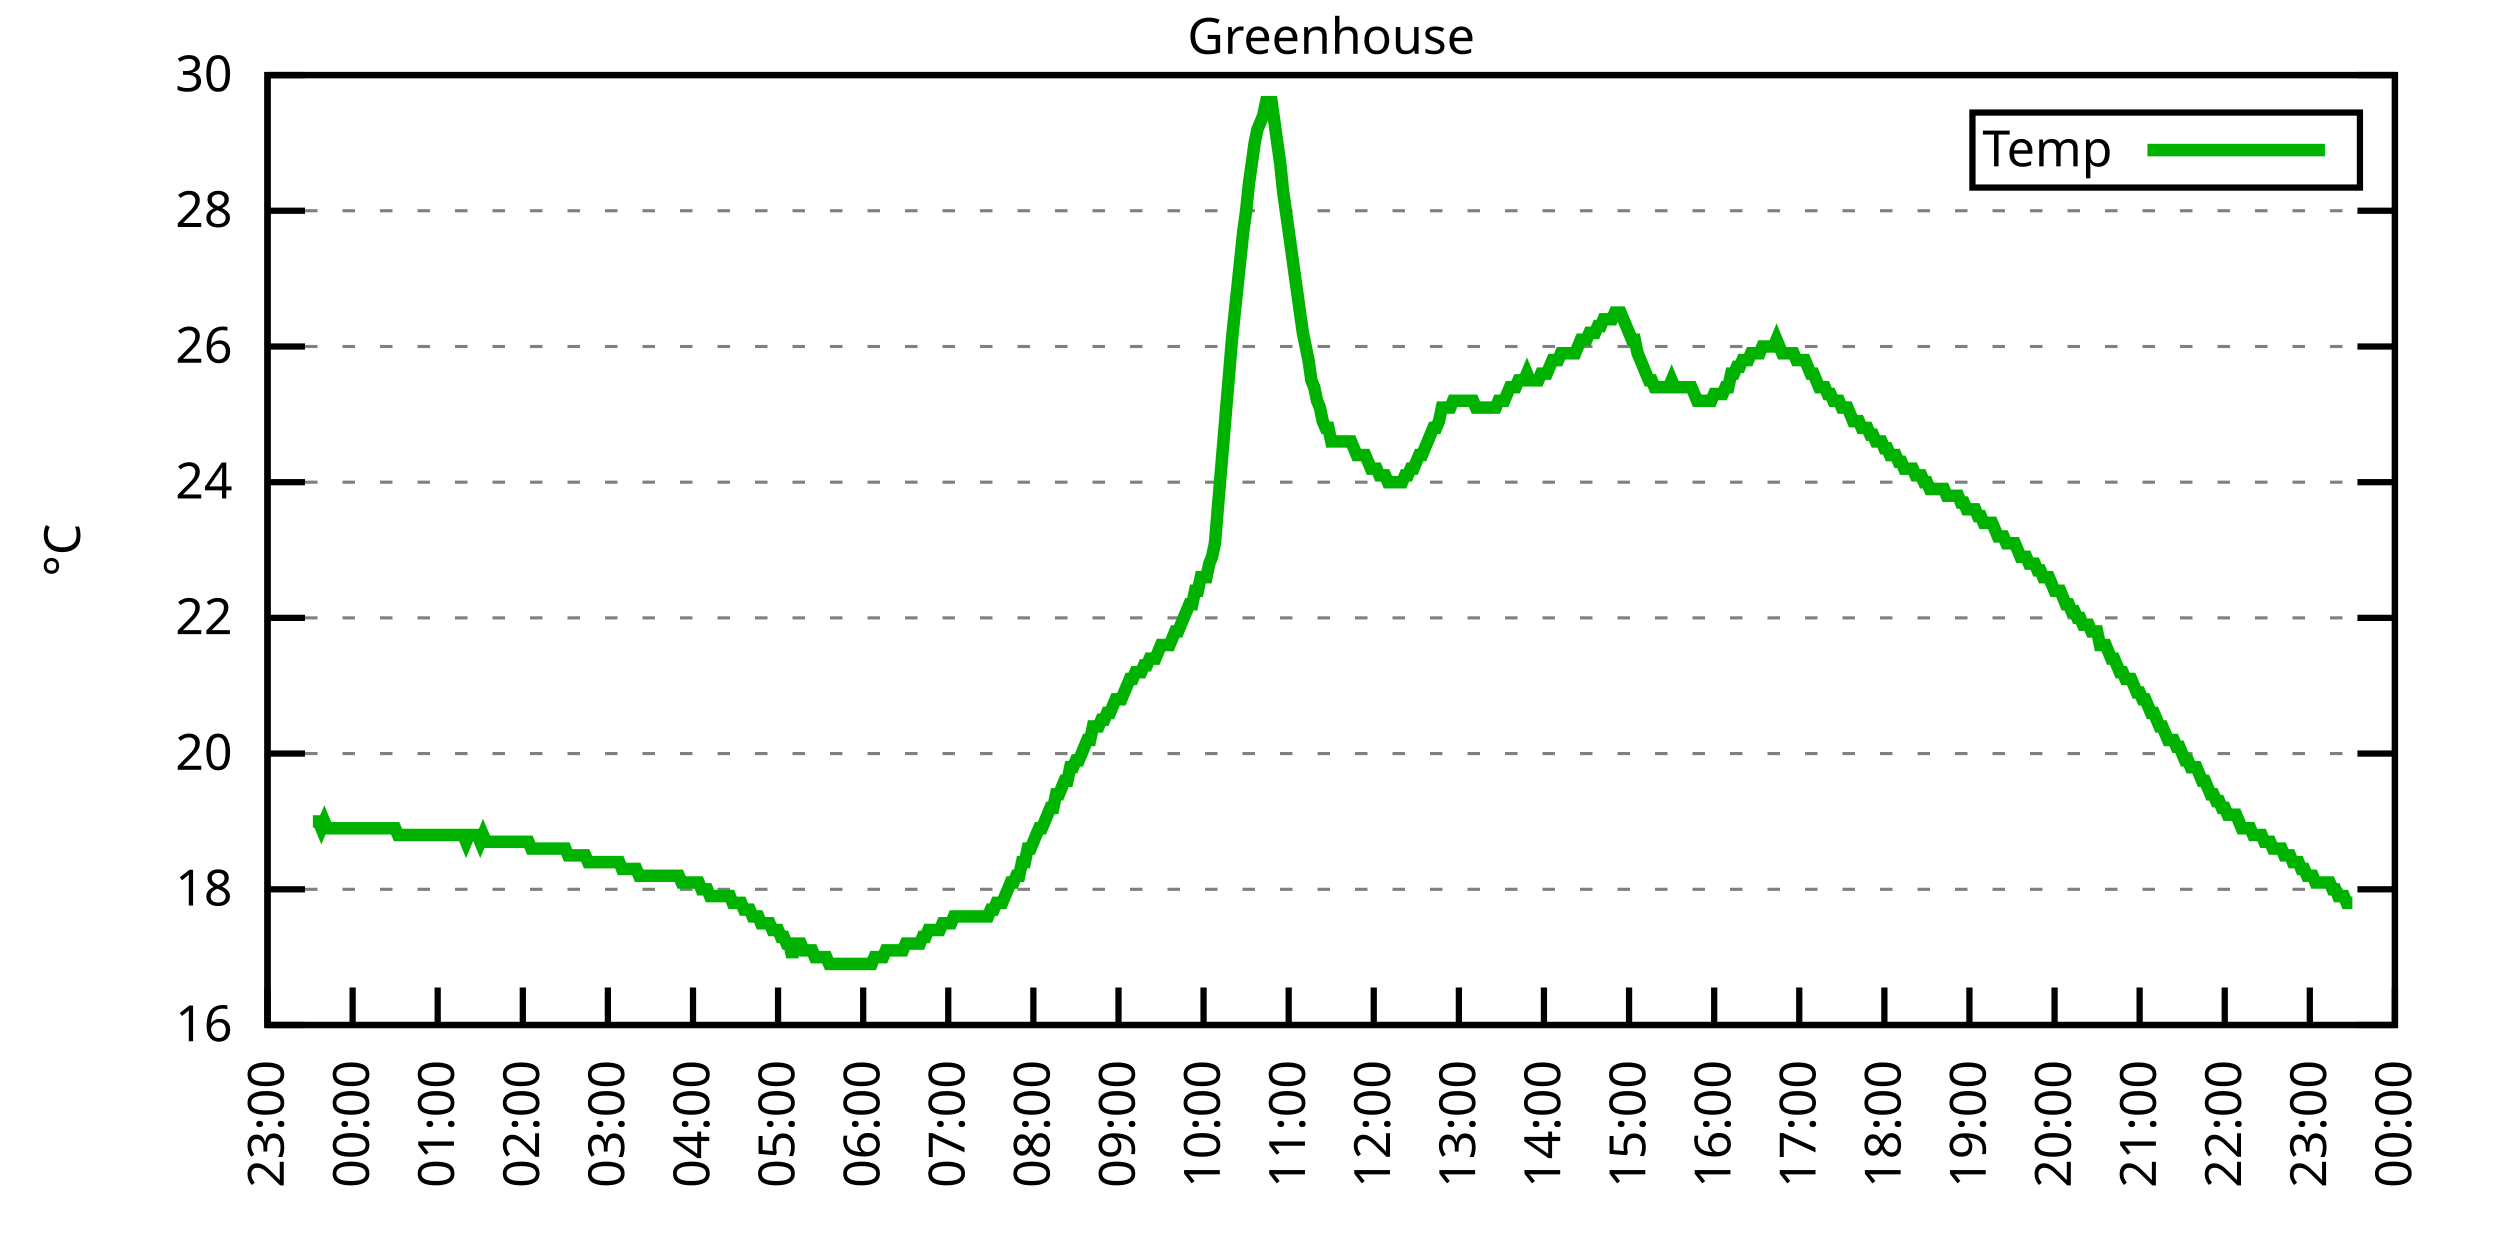
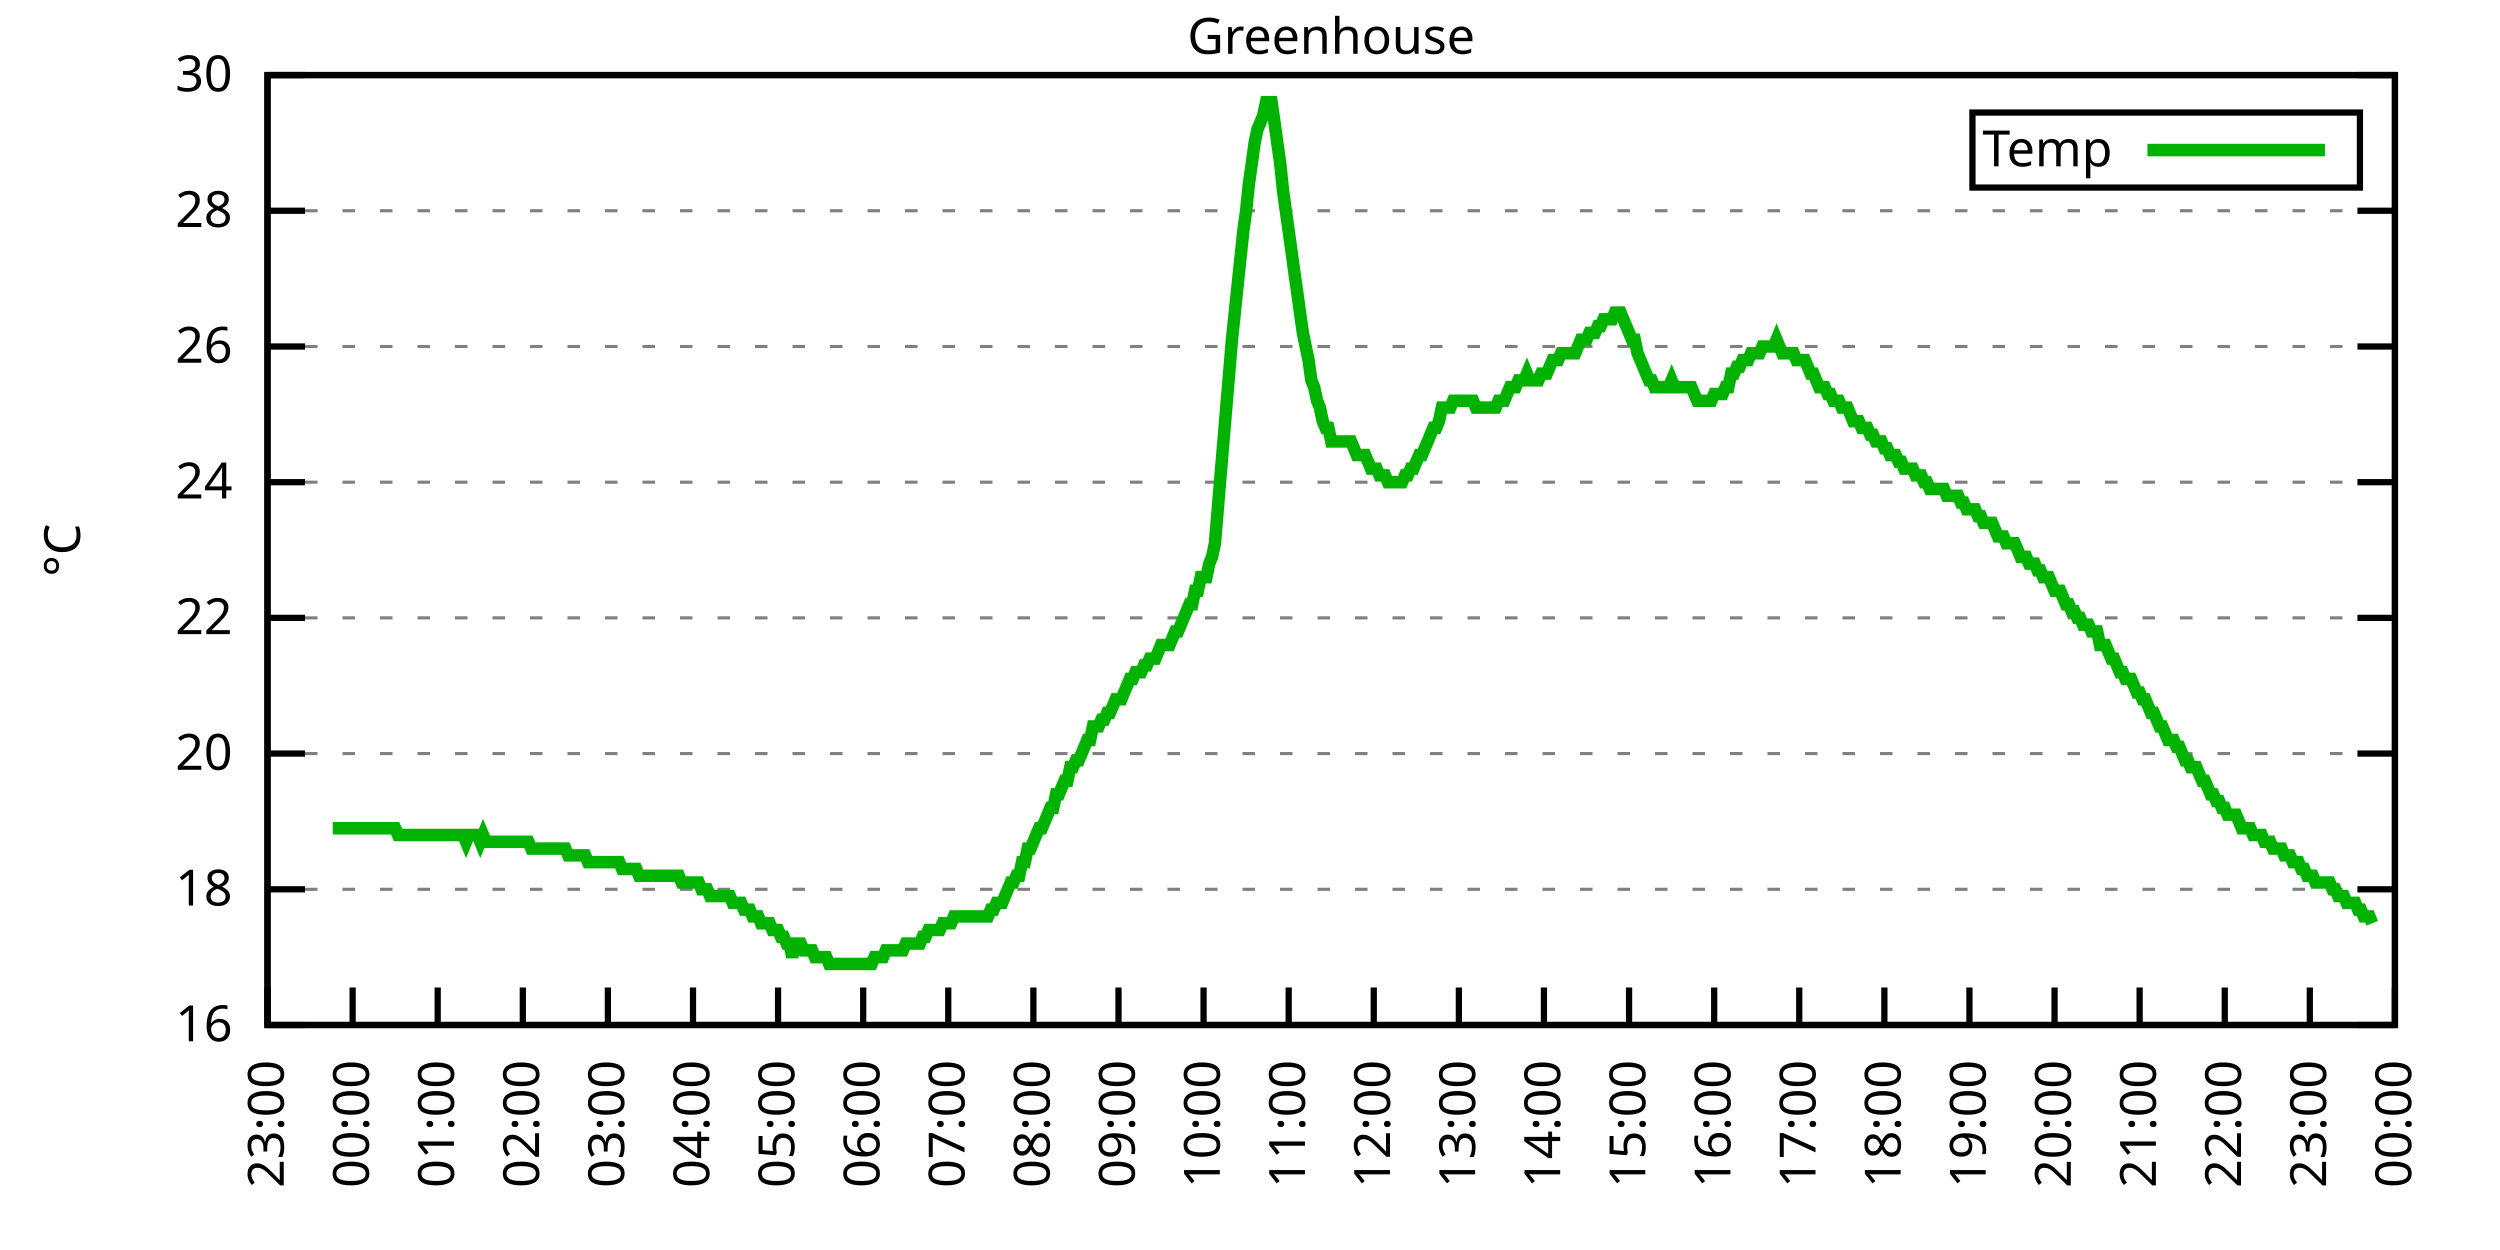
<svg xmlns="http://www.w3.org/2000/svg" xmlns:xlink="http://www.w3.org/1999/xlink" width="400" height="200" viewBox="0 0 400 200">
  <g id="gnuplot_canvas">
    <rect x="0" y="0" width="400" height="200" fill="none" />
    <defs>
      <circle id="gpDot" r="0.5" stroke-width="0.5" stroke="currentColor" />
      <path id="gpPt0" stroke-width="0.333" stroke="currentColor" d="M-1,0 h2 M0,-1 v2" />
      <path id="gpPt1" stroke-width="0.333" stroke="currentColor" d="M-1,-1 L1,1 M1,-1 L-1,1" />
      <path id="gpPt2" stroke-width="0.333" stroke="currentColor" d="M-1,0 L1,0 M0,-1 L0,1 M-1,-1 L1,1 M-1,1 L1,-1" />
      <rect id="gpPt3" stroke-width="0.333" stroke="currentColor" x="-1" y="-1" width="2" height="2" />
      <rect id="gpPt4" stroke-width="0.333" stroke="currentColor" fill="currentColor" x="-1" y="-1" width="2" height="2" />
      <circle id="gpPt5" stroke-width="0.333" stroke="currentColor" cx="0" cy="0" r="1" />
      <use xlink:href="#gpPt5" id="gpPt6" fill="currentColor" stroke="none" />
      <path id="gpPt7" stroke-width="0.333" stroke="currentColor" d="M0,-1.33 L-1.33,0.67 L1.33,0.67 z" />
      <use xlink:href="#gpPt7" id="gpPt8" fill="currentColor" stroke="none" />
      <use xlink:href="#gpPt7" id="gpPt9" stroke="currentColor" transform="rotate(180)" />
      <use xlink:href="#gpPt9" id="gpPt10" fill="currentColor" stroke="none" />
      <use xlink:href="#gpPt3" id="gpPt11" stroke="currentColor" transform="rotate(45)" />
      <use xlink:href="#gpPt11" id="gpPt12" fill="currentColor" stroke="none" />
      <path id="gpPt13" stroke-width="0.333" stroke="currentColor" d="M0,1.330 L1.265,0.411 L0.782,-1.067 L-0.782,-1.076 L-1.265,0.411 z" />
      <use xlink:href="#gpPt13" id="gpPt14" fill="currentColor" stroke="none" />
      <filter id="textbox" filterUnits="objectBoundingBox" x="0" y="0" height="1" width="1">
        <feFlood flood-color="white" flood-opacity="1" result="bgnd" />
        <feComposite in="SourceGraphic" in2="bgnd" operator="atop" />
      </filter>
      <filter id="greybox" filterUnits="objectBoundingBox" x="0" y="0" height="1" width="1">
        <feFlood flood-color="lightgrey" flood-opacity="1" result="grey" />
        <feComposite in="SourceGraphic" in2="grey" operator="atop" />
      </filter>
    </defs>
    <g fill="none" color="white" stroke="currentColor" stroke-width="1.00" stroke-linecap="butt" stroke-linejoin="miter">
</g>
    <g fill="none" color="black" stroke="currentColor" stroke-width="1.00" stroke-linecap="butt" stroke-linejoin="miter">
      <g stroke="none" shape-rendering="crispEdges">
        <polygon fill="rgb(255, 255, 255)" points="42.80,164.00 383.18,164.00 383.18,12.02 42.80,12.02 " />
      </g>
    </g>
    <g fill="none" color="black" stroke="currentColor" stroke-width="1.00" stroke-linecap="butt" stroke-linejoin="miter">
</g>
    <g fill="none" color="black" stroke="black" stroke-width="0.50" stroke-linecap="butt" stroke-linejoin="miter">
</g>
    <g fill="none" color="gray" stroke="currentColor" stroke-width="0.50" stroke-linecap="butt" stroke-linejoin="miter">
      <path stroke="gray" stroke-dasharray="2,4" class="gridline" d="M42.80,164.00 L383.19,164.00  " />
    </g>
    <g fill="none" color="gray" stroke="gray" stroke-width="1.00" stroke-linecap="butt" stroke-linejoin="miter">
</g>
    <g fill="none" color="black" stroke="currentColor" stroke-width="1.00" stroke-linecap="butt" stroke-linejoin="miter">
      <path stroke="black" d="M42.80,164.00 L48.80,164.00 M383.19,164.00 L377.19,164.00  " />
      <g transform="translate(37.20,166.60)" stroke="none" fill="black" font-family="Sans" font-size="8.00" text-anchor="end">
        <text>
          <tspan font-family="Sans"> 16</tspan>
        </text>
      </g>
    </g>
    <g fill="none" color="black" stroke="currentColor" stroke-width="1.00" stroke-linecap="butt" stroke-linejoin="miter">
</g>
    <g fill="none" color="black" stroke="black" stroke-width="0.50" stroke-linecap="butt" stroke-linejoin="miter">
</g>
    <g fill="none" color="gray" stroke="currentColor" stroke-width="0.50" stroke-linecap="butt" stroke-linejoin="miter">
      <path stroke="gray" stroke-dasharray="2,4" class="gridline" d="M42.80,142.29 L383.19,142.29  " />
    </g>
    <g fill="none" color="gray" stroke="gray" stroke-width="1.00" stroke-linecap="butt" stroke-linejoin="miter">
</g>
    <g fill="none" color="black" stroke="currentColor" stroke-width="1.00" stroke-linecap="butt" stroke-linejoin="miter">
      <path stroke="black" d="M42.80,142.29 L48.80,142.29 M383.19,142.29 L377.19,142.29  " />
      <g transform="translate(37.20,144.89)" stroke="none" fill="black" font-family="Sans" font-size="8.00" text-anchor="end">
        <text>
          <tspan font-family="Sans"> 18</tspan>
        </text>
      </g>
    </g>
    <g fill="none" color="black" stroke="currentColor" stroke-width="1.00" stroke-linecap="butt" stroke-linejoin="miter">
</g>
    <g fill="none" color="black" stroke="black" stroke-width="0.50" stroke-linecap="butt" stroke-linejoin="miter">
</g>
    <g fill="none" color="gray" stroke="currentColor" stroke-width="0.50" stroke-linecap="butt" stroke-linejoin="miter">
      <path stroke="gray" stroke-dasharray="2,4" class="gridline" d="M42.80,120.57 L383.19,120.57  " />
    </g>
    <g fill="none" color="gray" stroke="gray" stroke-width="1.00" stroke-linecap="butt" stroke-linejoin="miter">
</g>
    <g fill="none" color="black" stroke="currentColor" stroke-width="1.00" stroke-linecap="butt" stroke-linejoin="miter">
      <path stroke="black" d="M42.80,120.57 L48.80,120.57 M383.19,120.57 L377.19,120.57  " />
      <g transform="translate(37.20,123.17)" stroke="none" fill="black" font-family="Sans" font-size="8.00" text-anchor="end">
        <text>
          <tspan font-family="Sans"> 20</tspan>
        </text>
      </g>
    </g>
    <g fill="none" color="black" stroke="currentColor" stroke-width="1.00" stroke-linecap="butt" stroke-linejoin="miter">
</g>
    <g fill="none" color="black" stroke="black" stroke-width="0.50" stroke-linecap="butt" stroke-linejoin="miter">
</g>
    <g fill="none" color="gray" stroke="currentColor" stroke-width="0.50" stroke-linecap="butt" stroke-linejoin="miter">
      <path stroke="gray" stroke-dasharray="2,4" class="gridline" d="M42.80,98.86 L383.19,98.86  " />
    </g>
    <g fill="none" color="gray" stroke="gray" stroke-width="1.00" stroke-linecap="butt" stroke-linejoin="miter">
</g>
    <g fill="none" color="black" stroke="currentColor" stroke-width="1.00" stroke-linecap="butt" stroke-linejoin="miter">
      <path stroke="black" d="M42.80,98.86 L48.80,98.86 M383.19,98.86 L377.19,98.86  " />
      <g transform="translate(37.20,101.46)" stroke="none" fill="black" font-family="Sans" font-size="8.00" text-anchor="end">
        <text>
          <tspan font-family="Sans"> 22</tspan>
        </text>
      </g>
    </g>
    <g fill="none" color="black" stroke="currentColor" stroke-width="1.00" stroke-linecap="butt" stroke-linejoin="miter">
</g>
    <g fill="none" color="black" stroke="black" stroke-width="0.50" stroke-linecap="butt" stroke-linejoin="miter">
</g>
    <g fill="none" color="gray" stroke="currentColor" stroke-width="0.50" stroke-linecap="butt" stroke-linejoin="miter">
      <path stroke="gray" stroke-dasharray="2,4" class="gridline" d="M42.80,77.15 L383.19,77.15  " />
    </g>
    <g fill="none" color="gray" stroke="gray" stroke-width="1.00" stroke-linecap="butt" stroke-linejoin="miter">
</g>
    <g fill="none" color="black" stroke="currentColor" stroke-width="1.00" stroke-linecap="butt" stroke-linejoin="miter">
      <path stroke="black" d="M42.80,77.15 L48.80,77.15 M383.19,77.15 L377.19,77.15  " />
      <g transform="translate(37.20,79.75)" stroke="none" fill="black" font-family="Sans" font-size="8.00" text-anchor="end">
        <text>
          <tspan font-family="Sans"> 24</tspan>
        </text>
      </g>
    </g>
    <g fill="none" color="black" stroke="currentColor" stroke-width="1.00" stroke-linecap="butt" stroke-linejoin="miter">
</g>
    <g fill="none" color="black" stroke="black" stroke-width="0.50" stroke-linecap="butt" stroke-linejoin="miter">
</g>
    <g fill="none" color="gray" stroke="currentColor" stroke-width="0.50" stroke-linecap="butt" stroke-linejoin="miter">
      <path stroke="gray" stroke-dasharray="2,4" class="gridline" d="M42.80,55.44 L383.19,55.44  " />
    </g>
    <g fill="none" color="gray" stroke="gray" stroke-width="1.00" stroke-linecap="butt" stroke-linejoin="miter">
</g>
    <g fill="none" color="black" stroke="currentColor" stroke-width="1.00" stroke-linecap="butt" stroke-linejoin="miter">
      <path stroke="black" d="M42.80,55.44 L48.80,55.44 M383.19,55.44 L377.19,55.44  " />
      <g transform="translate(37.20,58.04)" stroke="none" fill="black" font-family="Sans" font-size="8.00" text-anchor="end">
        <text>
          <tspan font-family="Sans"> 26</tspan>
        </text>
      </g>
    </g>
    <g fill="none" color="black" stroke="currentColor" stroke-width="1.00" stroke-linecap="butt" stroke-linejoin="miter">
</g>
    <g fill="none" color="black" stroke="black" stroke-width="0.50" stroke-linecap="butt" stroke-linejoin="miter">
</g>
    <g fill="none" color="gray" stroke="currentColor" stroke-width="0.50" stroke-linecap="butt" stroke-linejoin="miter">
      <path stroke="gray" stroke-dasharray="2,4" class="gridline" d="M42.80,33.72 L383.19,33.72  " />
    </g>
    <g fill="none" color="gray" stroke="gray" stroke-width="1.00" stroke-linecap="butt" stroke-linejoin="miter">
</g>
    <g fill="none" color="black" stroke="currentColor" stroke-width="1.00" stroke-linecap="butt" stroke-linejoin="miter">
      <path stroke="black" d="M42.80,33.72 L48.80,33.72 M383.19,33.72 L377.19,33.72  " />
      <g transform="translate(37.20,36.32)" stroke="none" fill="black" font-family="Sans" font-size="8.00" text-anchor="end">
        <text>
          <tspan font-family="Sans"> 28</tspan>
        </text>
      </g>
    </g>
    <g fill="none" color="black" stroke="currentColor" stroke-width="1.00" stroke-linecap="butt" stroke-linejoin="miter">
</g>
    <g fill="none" color="black" stroke="black" stroke-width="0.50" stroke-linecap="butt" stroke-linejoin="miter">
</g>
    <g fill="none" color="gray" stroke="currentColor" stroke-width="0.50" stroke-linecap="butt" stroke-linejoin="miter">
      <path stroke="gray" stroke-dasharray="2,4" class="gridline" d="M42.80,12.01 L383.19,12.01  " />
    </g>
    <g fill="none" color="gray" stroke="gray" stroke-width="1.00" stroke-linecap="butt" stroke-linejoin="miter">
</g>
    <g fill="none" color="black" stroke="currentColor" stroke-width="1.00" stroke-linecap="butt" stroke-linejoin="miter">
      <path stroke="black" d="M42.80,12.01 L48.80,12.01 M383.19,12.01 L377.19,12.01  " />
      <g transform="translate(37.20,14.61)" stroke="none" fill="black" font-family="Sans" font-size="8.00" text-anchor="end">
        <text>
          <tspan font-family="Sans"> 30</tspan>
        </text>
      </g>
    </g>
    <g fill="none" color="black" stroke="currentColor" stroke-width="1.00" stroke-linecap="butt" stroke-linejoin="miter">
      <path stroke="black" d="M42.80,164.00 L42.80,158.00  " />
      <g transform="translate(45.40,169.60) rotate(270.00)" stroke="none" fill="black" font-family="Sans" font-size="8.00" text-anchor="end">
        <text>
          <tspan font-family="Sans">23:00</tspan>
        </text>
      </g>
    </g>
    <g fill="none" color="black" stroke="currentColor" stroke-width="1.00" stroke-linecap="butt" stroke-linejoin="miter">
      <path stroke="black" d="M56.42,164.00 L56.42,158.00  " />
      <g transform="translate(59.02,169.60) rotate(270.00)" stroke="none" fill="black" font-family="Sans" font-size="8.00" text-anchor="end">
        <text>
          <tspan font-family="Sans">00:00</tspan>
        </text>
      </g>
    </g>
    <g fill="none" color="black" stroke="currentColor" stroke-width="1.00" stroke-linecap="butt" stroke-linejoin="miter">
      <path stroke="black" d="M70.03,164.00 L70.03,158.00  " />
      <g transform="translate(72.63,169.60) rotate(270.00)" stroke="none" fill="black" font-family="Sans" font-size="8.00" text-anchor="end">
        <text>
          <tspan font-family="Sans">01:00</tspan>
        </text>
      </g>
    </g>
    <g fill="none" color="black" stroke="currentColor" stroke-width="1.00" stroke-linecap="butt" stroke-linejoin="miter">
      <path stroke="black" d="M83.65,164.00 L83.65,158.00  " />
      <g transform="translate(86.25,169.60) rotate(270.00)" stroke="none" fill="black" font-family="Sans" font-size="8.00" text-anchor="end">
        <text>
          <tspan font-family="Sans">02:00</tspan>
        </text>
      </g>
    </g>
    <g fill="none" color="black" stroke="currentColor" stroke-width="1.00" stroke-linecap="butt" stroke-linejoin="miter">
      <path stroke="black" d="M97.26,164.00 L97.26,158.00  " />
      <g transform="translate(99.86,169.60) rotate(270.00)" stroke="none" fill="black" font-family="Sans" font-size="8.00" text-anchor="end">
        <text>
          <tspan font-family="Sans">03:00</tspan>
        </text>
      </g>
    </g>
    <g fill="none" color="black" stroke="currentColor" stroke-width="1.00" stroke-linecap="butt" stroke-linejoin="miter">
      <path stroke="black" d="M110.88,164.00 L110.88,158.00  " />
      <g transform="translate(113.48,169.60) rotate(270.00)" stroke="none" fill="black" font-family="Sans" font-size="8.00" text-anchor="end">
        <text>
          <tspan font-family="Sans">04:00</tspan>
        </text>
      </g>
    </g>
    <g fill="none" color="black" stroke="currentColor" stroke-width="1.00" stroke-linecap="butt" stroke-linejoin="miter">
      <path stroke="black" d="M124.49,164.00 L124.49,158.00  " />
      <g transform="translate(127.09,169.60) rotate(270.00)" stroke="none" fill="black" font-family="Sans" font-size="8.00" text-anchor="end">
        <text>
          <tspan font-family="Sans">05:00</tspan>
        </text>
      </g>
    </g>
    <g fill="none" color="black" stroke="currentColor" stroke-width="1.00" stroke-linecap="butt" stroke-linejoin="miter">
      <path stroke="black" d="M138.11,164.00 L138.11,158.00  " />
      <g transform="translate(140.71,169.60) rotate(270.00)" stroke="none" fill="black" font-family="Sans" font-size="8.00" text-anchor="end">
        <text>
          <tspan font-family="Sans">06:00</tspan>
        </text>
      </g>
    </g>
    <g fill="none" color="black" stroke="currentColor" stroke-width="1.00" stroke-linecap="butt" stroke-linejoin="miter">
      <path stroke="black" d="M151.72,164.00 L151.72,158.00  " />
      <g transform="translate(154.32,169.60) rotate(270.00)" stroke="none" fill="black" font-family="Sans" font-size="8.00" text-anchor="end">
        <text>
          <tspan font-family="Sans">07:00</tspan>
        </text>
      </g>
    </g>
    <g fill="none" color="black" stroke="currentColor" stroke-width="1.00" stroke-linecap="butt" stroke-linejoin="miter">
      <path stroke="black" d="M165.34,164.00 L165.34,158.00  " />
      <g transform="translate(167.94,169.60) rotate(270.00)" stroke="none" fill="black" font-family="Sans" font-size="8.00" text-anchor="end">
        <text>
          <tspan font-family="Sans">08:00</tspan>
        </text>
      </g>
    </g>
    <g fill="none" color="black" stroke="currentColor" stroke-width="1.00" stroke-linecap="butt" stroke-linejoin="miter">
      <path stroke="black" d="M178.96,164.00 L178.96,158.00  " />
      <g transform="translate(181.56,169.60) rotate(270.00)" stroke="none" fill="black" font-family="Sans" font-size="8.00" text-anchor="end">
        <text>
          <tspan font-family="Sans">09:00</tspan>
        </text>
      </g>
    </g>
    <g fill="none" color="black" stroke="currentColor" stroke-width="1.00" stroke-linecap="butt" stroke-linejoin="miter">
      <path stroke="black" d="M192.57,164.00 L192.57,158.00  " />
      <g transform="translate(195.17,169.60) rotate(270.00)" stroke="none" fill="black" font-family="Sans" font-size="8.00" text-anchor="end">
        <text>
          <tspan font-family="Sans">10:00</tspan>
        </text>
      </g>
    </g>
    <g fill="none" color="black" stroke="currentColor" stroke-width="1.00" stroke-linecap="butt" stroke-linejoin="miter">
      <path stroke="black" d="M206.19,164.00 L206.19,158.00  " />
      <g transform="translate(208.79,169.60) rotate(270.00)" stroke="none" fill="black" font-family="Sans" font-size="8.00" text-anchor="end">
        <text>
          <tspan font-family="Sans">11:00</tspan>
        </text>
      </g>
    </g>
    <g fill="none" color="black" stroke="currentColor" stroke-width="1.00" stroke-linecap="butt" stroke-linejoin="miter">
      <path stroke="black" d="M219.80,164.00 L219.80,158.00  " />
      <g transform="translate(222.40,169.60) rotate(270.00)" stroke="none" fill="black" font-family="Sans" font-size="8.00" text-anchor="end">
        <text>
          <tspan font-family="Sans">12:00</tspan>
        </text>
      </g>
    </g>
    <g fill="none" color="black" stroke="currentColor" stroke-width="1.00" stroke-linecap="butt" stroke-linejoin="miter">
      <path stroke="black" d="M233.42,164.00 L233.42,158.00  " />
      <g transform="translate(236.02,169.60) rotate(270.00)" stroke="none" fill="black" font-family="Sans" font-size="8.00" text-anchor="end">
        <text>
          <tspan font-family="Sans">13:00</tspan>
        </text>
      </g>
    </g>
    <g fill="none" color="black" stroke="currentColor" stroke-width="1.00" stroke-linecap="butt" stroke-linejoin="miter">
      <path stroke="black" d="M247.03,164.00 L247.03,158.00  " />
      <g transform="translate(249.63,169.60) rotate(270.00)" stroke="none" fill="black" font-family="Sans" font-size="8.00" text-anchor="end">
        <text>
          <tspan font-family="Sans">14:00</tspan>
        </text>
      </g>
    </g>
    <g fill="none" color="black" stroke="currentColor" stroke-width="1.00" stroke-linecap="butt" stroke-linejoin="miter">
      <path stroke="black" d="M260.65,164.00 L260.65,158.00  " />
      <g transform="translate(263.25,169.60) rotate(270.00)" stroke="none" fill="black" font-family="Sans" font-size="8.00" text-anchor="end">
        <text>
          <tspan font-family="Sans">15:00</tspan>
        </text>
      </g>
    </g>
    <g fill="none" color="black" stroke="currentColor" stroke-width="1.00" stroke-linecap="butt" stroke-linejoin="miter">
      <path stroke="black" d="M274.27,164.00 L274.27,158.00  " />
      <g transform="translate(276.87,169.60) rotate(270.00)" stroke="none" fill="black" font-family="Sans" font-size="8.00" text-anchor="end">
        <text>
          <tspan font-family="Sans">16:00</tspan>
        </text>
      </g>
    </g>
    <g fill="none" color="black" stroke="currentColor" stroke-width="1.00" stroke-linecap="butt" stroke-linejoin="miter">
      <path stroke="black" d="M287.88,164.00 L287.88,158.00  " />
      <g transform="translate(290.48,169.60) rotate(270.00)" stroke="none" fill="black" font-family="Sans" font-size="8.00" text-anchor="end">
        <text>
          <tspan font-family="Sans">17:00</tspan>
        </text>
      </g>
    </g>
    <g fill="none" color="black" stroke="currentColor" stroke-width="1.00" stroke-linecap="butt" stroke-linejoin="miter">
      <path stroke="black" d="M301.50,164.00 L301.50,158.00  " />
      <g transform="translate(304.10,169.60) rotate(270.00)" stroke="none" fill="black" font-family="Sans" font-size="8.00" text-anchor="end">
        <text>
          <tspan font-family="Sans">18:00</tspan>
        </text>
      </g>
    </g>
    <g fill="none" color="black" stroke="currentColor" stroke-width="1.00" stroke-linecap="butt" stroke-linejoin="miter">
      <path stroke="black" d="M315.11,164.00 L315.11,158.00  " />
      <g transform="translate(317.71,169.60) rotate(270.00)" stroke="none" fill="black" font-family="Sans" font-size="8.00" text-anchor="end">
        <text>
          <tspan font-family="Sans">19:00</tspan>
        </text>
      </g>
    </g>
    <g fill="none" color="black" stroke="currentColor" stroke-width="1.00" stroke-linecap="butt" stroke-linejoin="miter">
      <path stroke="black" d="M328.73,164.00 L328.73,158.00  " />
      <g transform="translate(331.33,169.60) rotate(270.00)" stroke="none" fill="black" font-family="Sans" font-size="8.00" text-anchor="end">
        <text>
          <tspan font-family="Sans">20:00</tspan>
        </text>
      </g>
    </g>
    <g fill="none" color="black" stroke="currentColor" stroke-width="1.00" stroke-linecap="butt" stroke-linejoin="miter">
      <path stroke="black" d="M342.34,164.00 L342.34,158.00  " />
      <g transform="translate(344.94,169.60) rotate(270.00)" stroke="none" fill="black" font-family="Sans" font-size="8.00" text-anchor="end">
        <text>
          <tspan font-family="Sans">21:00</tspan>
        </text>
      </g>
    </g>
    <g fill="none" color="black" stroke="currentColor" stroke-width="1.00" stroke-linecap="butt" stroke-linejoin="miter">
      <path stroke="black" d="M355.96,164.00 L355.96,158.00  " />
      <g transform="translate(358.56,169.60) rotate(270.00)" stroke="none" fill="black" font-family="Sans" font-size="8.00" text-anchor="end">
        <text>
          <tspan font-family="Sans">22:00</tspan>
        </text>
      </g>
    </g>
    <g fill="none" color="black" stroke="currentColor" stroke-width="1.00" stroke-linecap="butt" stroke-linejoin="miter">
      <path stroke="black" d="M369.57,164.00 L369.57,158.00  " />
      <g transform="translate(372.17,169.60) rotate(270.00)" stroke="none" fill="black" font-family="Sans" font-size="8.00" text-anchor="end">
        <text>
          <tspan font-family="Sans">23:00</tspan>
        </text>
      </g>
    </g>
    <g fill="none" color="black" stroke="currentColor" stroke-width="1.00" stroke-linecap="butt" stroke-linejoin="miter">
      <path stroke="black" d="M383.19,164.00 L383.19,158.00  " />
      <g transform="translate(385.79,169.60) rotate(270.00)" stroke="none" fill="black" font-family="Sans" font-size="8.00" text-anchor="end">
        <text>
          <tspan font-family="Sans">00:00</tspan>
        </text>
      </g>
    </g>
    <g fill="none" color="black" stroke="currentColor" stroke-width="1.00" stroke-linecap="butt" stroke-linejoin="miter">
</g>
    <g fill="none" color="black" stroke="currentColor" stroke-width="1.00" stroke-linecap="butt" stroke-linejoin="miter">
      <path stroke="black" d="M42.80,12.01 L42.80,164.00 L383.19,164.00 L383.19,12.01 L42.80,12.01 Z  " />
    </g>
    <g fill="none" color="black" stroke="currentColor" stroke-width="1.00" stroke-linecap="butt" stroke-linejoin="miter">
</g>
    <g fill="none" color="black" stroke="currentColor" stroke-width="1.00" stroke-linecap="butt" stroke-linejoin="miter">
      <path stroke="black" d="M315.59,30.01 L315.59,18.01 L377.59,18.01 L377.59,30.01 L315.59,30.01 Z  " />
    </g>
    <g id="Greenhouse_plot_1">
      <g fill="none" color="white" stroke="black" stroke-width="2.00" stroke-linecap="butt" stroke-linejoin="miter">
</g>
      <g fill="none" color="black" stroke="currentColor" stroke-width="2.00" stroke-linecap="butt" stroke-linejoin="miter">
        <g transform="translate(337.99,26.61)" stroke="none" fill="black" font-family="Sans" font-size="8.00" text-anchor="end">
          <text>
            <tspan font-family="Sans">Temp</tspan>
          </text>
        </g>
      </g>
      <g fill="none" color="black" stroke="currentColor" stroke-width="2.00" stroke-linecap="butt" stroke-linejoin="miter">
-         <path stroke="rgb(  0, 178,   0)" d="M343.59,24.01 L371.99,24.01 M50.06,131.43 L50.52,131.43 L50.97,131.43 L51.42,132.52 L51.88,131.43 L52.33,132.52   L52.78,132.52 L53.24,132.52 L53.69,132.52 L54.15,132.52 L54.60,132.52 L55.05,132.52 L55.51,132.52 L55.96,132.52   L56.42,132.52 L56.87,132.52 L57.32,132.52 L57.78,132.52 L58.23,132.52 L58.68,132.52 L59.14,132.52 L59.59,132.52   L60.05,132.52 L60.50,132.52 L60.95,132.52 L61.41,132.52 L61.86,132.52 L62.32,132.52 L62.77,132.52 L63.22,132.52   L63.68,133.60 L64.13,133.60 L64.58,133.60 L65.04,133.60 L65.49,133.60 L65.95,133.60 L66.40,133.60 L66.85,133.60   L67.31,133.60 L67.76,133.60 L68.22,133.60 L68.67,133.60 L69.12,133.60 L69.58,133.60 L70.03,133.60 L70.49,133.60   L70.94,133.60 L71.39,133.60 L71.85,133.60 L72.30,133.60 L72.75,133.60 L73.21,133.60 L73.66,133.60 L74.12,133.60   L74.57,134.69 L75.02,133.60 L75.48,133.60 L75.93,133.60 L76.39,133.60 L76.84,134.69 L77.29,133.60 L77.75,134.69   L78.20,134.69 L78.65,134.69 L79.11,134.69 L79.56,134.69 L80.02,134.69 L80.47,134.69 L80.92,134.69 L81.38,134.69   L81.83,134.69 L82.29,134.69 L82.74,134.69 L83.19,134.69 L83.65,134.69 L84.10,134.69 L84.55,134.69 L85.01,135.77   L85.46,135.77 L85.92,135.77 L86.37,135.77 L86.82,135.77 L87.28,135.77 L87.73,135.77 L88.19,135.77 L88.64,135.77   L89.09,135.77 L89.55,135.77 L90.00,135.77 L90.45,135.77 L90.91,136.86 L91.36,136.86 L91.82,136.86 L92.27,136.86   L92.72,136.86 L93.18,136.86 L93.63,136.86 L94.09,137.94 L94.54,137.94 L94.99,137.94 L95.45,137.94 L95.90,137.94   L96.35,137.94 L96.81,137.94 L97.26,137.94 L97.72,137.94 L98.17,137.94 L98.62,137.94 L99.08,137.94 L99.53,139.03   L99.99,139.03 L100.44,139.03 L100.89,139.03 L101.35,139.03 L101.80,139.03 L102.25,140.12 L102.71,140.12 L103.16,140.12   L103.62,140.12 L104.07,140.12 L104.52,140.12 L104.98,140.12 L105.43,140.12 L105.89,140.12 L106.34,140.12 L106.79,140.12   L107.25,140.12 L107.70,140.12 L108.15,140.12 L108.61,140.12 L109.06,141.20 L109.52,141.20 L109.97,141.20 L110.42,141.20   L110.88,141.20 L111.33,141.20 L111.79,141.20 L112.24,142.29 L112.69,142.29 L113.15,142.29 L113.60,143.37 L114.05,143.37   L114.51,143.37 L114.96,143.37 L115.42,143.37 L115.87,143.37 L116.32,143.37 L116.78,143.37 L117.23,144.46 L117.69,144.46   L118.14,144.46 L118.59,144.46 L119.05,145.54 L119.50,145.54 L119.96,145.54 L120.41,146.63 L120.86,146.63 L121.32,146.63   L121.77,147.72 L122.22,147.72 L122.68,147.72 L123.13,147.72 L123.59,148.80 L124.04,148.80 L124.49,148.80 L124.95,149.89   L125.40,149.89 L125.86,150.97 L126.31,150.97 L126.76,153.14 L127.22,150.97 L127.67,150.97 L128.12,150.97 L128.58,152.06   L129.03,152.06 L129.49,152.06 L129.94,152.06 L130.39,153.14 L130.85,153.14 L131.30,153.14 L131.76,153.14 L132.21,153.14   L132.66,154.23 L133.12,154.23 L133.57,154.23 L134.02,154.23 L134.48,154.23 L134.93,154.23 L135.39,154.23 L135.84,154.23   L136.29,154.23 L136.75,154.23 L137.20,154.23 L137.66,154.23 L138.11,154.23 L138.56,154.23 L139.02,154.23 L139.47,154.23   L139.92,153.14 L140.38,153.14 L140.83,153.14 L141.29,153.14 L141.74,152.06 L142.19,152.06 L142.65,152.06 L143.10,152.06   L143.56,152.06 L144.01,152.06 L144.46,152.06 L144.92,150.97 L145.37,150.97 L145.82,150.97 L146.28,150.97 L146.73,150.97   L147.19,150.97 L147.64,149.89 L148.09,149.89 L148.55,148.80 L149.00,148.80 L149.46,148.80 L149.91,148.80 L150.36,148.80   L150.82,147.72 L151.27,147.72 L151.72,147.72 L152.18,147.72 L152.63,146.63 L153.09,146.63 L153.54,146.63 L153.99,146.63   L154.45,146.63 L154.90,146.63 L155.36,146.63 L155.81,146.63 L156.26,146.63 L156.72,146.63 L157.17,146.63 L157.62,146.63   L158.08,146.63 L158.53,145.54 L158.99,145.54 L159.44,144.46 L159.89,144.46 L160.35,144.46 L160.80,143.37 L161.26,142.29   L161.71,141.20 L162.16,141.20 L162.62,140.12 L163.07,140.12 L163.52,137.94 L163.98,137.94 L164.43,135.77 L164.89,135.77   L165.34,134.69 L165.79,133.60 L166.25,132.52 L166.70,132.52 L167.16,131.43 L167.61,130.35 L168.06,129.26 L168.52,129.26   L168.97,127.09 L169.43,127.09 L169.88,126.00 L170.33,124.92 L170.79,124.92 L171.24,122.75 L171.69,122.75 L172.15,121.66   L172.60,121.66 L173.06,120.57 L173.51,119.49 L173.96,118.40 L174.42,118.40 L174.87,116.23 L175.33,116.23 L175.78,116.23   L176.23,115.15 L176.69,115.15 L177.14,114.06 L177.59,114.06 L178.05,112.97 L178.50,111.89 L178.96,111.89 L179.41,111.89   L179.86,110.80 L180.32,109.72 L180.77,108.63 L181.23,108.63 L181.68,107.55 L182.13,107.55 L182.59,107.55 L183.04,106.46   L183.49,106.46 L183.95,105.38 L184.40,105.38 L184.86,105.38 L185.31,104.29 L185.76,103.20 L186.22,103.20 L186.67,103.20   L187.13,103.20 L187.58,102.12 L188.03,101.03 L188.49,101.03 L188.94,99.95 L189.39,98.86 L189.85,97.78 L190.30,96.69   L190.76,96.69 L191.21,94.52 L191.66,94.52 L192.12,92.35 L192.57,92.35 L193.03,92.35 L193.48,90.18 L193.93,89.09   L194.39,86.92 L194.84,81.49 L195.29,76.06 L195.75,70.63 L196.20,65.21 L196.66,59.78 L197.11,54.35 L197.56,50.01   L198.02,45.66 L198.47,41.32 L198.93,36.98 L199.38,33.72 L199.83,29.38 L200.29,26.12 L200.74,22.87 L201.19,20.70   L201.65,19.61 L202.10,18.52 L202.56,16.35 L203.01,16.35 L203.46,16.35 L203.92,19.61 L204.37,22.87 L204.83,26.12   L205.28,30.47 L205.73,33.72 L206.19,36.98 L206.64,40.24 L207.09,43.49 L207.55,46.75 L208.00,50.01 L208.46,53.26   L208.91,55.44 L209.36,57.61 L209.82,60.86 L210.27,61.95 L210.73,64.12 L211.18,65.21 L211.63,67.38 L212.09,68.46   L212.54,68.46 L213.00,70.63 L213.45,70.63 L213.90,70.63 L214.36,70.63 L214.81,70.63 L215.26,70.63 L215.72,70.63   L216.17,70.63 L216.63,71.72 L217.08,72.81 L217.53,72.81 L217.99,72.81 L218.44,72.81 L218.90,73.89 L219.35,74.98   L219.80,74.98 L220.26,74.98 L220.71,76.06 L221.16,76.06 L221.62,76.06 L222.07,77.15 L222.53,77.15 L222.98,77.15   L223.43,77.15 L223.89,77.15 L224.34,77.15 L224.80,76.06 L225.25,76.06 L225.70,74.98 L226.16,74.98 L226.61,73.89   L227.06,72.81 L227.52,72.81 L227.97,71.72 L228.43,70.63 L228.88,69.55 L229.33,68.46 L229.79,68.46 L230.24,67.38   L230.70,65.21 L231.15,65.21 L231.60,65.21 L232.06,65.21 L232.51,64.12 L232.96,64.12 L233.42,64.12 L233.87,64.12   L234.33,64.12 L234.78,64.12 L235.23,64.12 L235.69,64.12 L236.14,65.21 L236.60,65.21 L237.05,65.21 L237.50,65.21   L237.96,65.21 L238.41,65.21 L238.86,65.21 L239.32,65.21 L239.77,64.12 L240.23,64.12 L240.68,64.12 L241.13,63.04   L241.59,61.95 L242.04,61.95 L242.50,61.95 L242.95,60.86 L243.40,60.86 L243.86,60.86 L244.31,59.78 L244.76,60.86   L245.22,60.86 L245.67,60.86 L246.13,60.86 L246.58,59.78 L247.03,59.78 L247.49,59.78 L247.94,58.69 L248.40,57.61   L248.85,57.61 L249.30,57.61 L249.76,56.52 L250.21,56.52 L250.66,56.52 L251.12,56.52 L251.57,56.52 L252.03,56.52   L252.48,55.44 L252.93,54.35 L253.39,54.35 L253.84,54.35 L254.30,53.26 L254.75,53.26 L255.20,53.26 L255.66,52.18   L256.11,52.18 L256.56,51.09 L257.02,51.09 L257.47,51.09 L257.93,51.09 L258.38,50.01 L258.83,50.01 L259.29,50.01   L259.74,51.09 L260.20,52.18 L260.65,53.26 L261.10,54.35 L261.56,54.35 L262.01,56.52 L262.47,57.61 L262.92,58.69   L263.37,59.78 L263.83,60.86 L264.28,60.86 L264.73,61.95 L265.19,61.95 L265.64,61.95 L266.10,61.95 L266.55,61.95   L267.00,61.95 L267.46,60.86 L267.91,61.95 L268.37,61.95 L268.82,61.95 L269.27,61.95 L269.73,61.95 L270.18,61.95   L270.63,61.95 L271.09,63.04 L271.54,64.12 L272.00,64.12 L272.45,64.12 L272.90,64.12 L273.36,64.12 L273.81,64.12   L274.27,63.04 L274.72,63.04 L275.17,63.04 L275.63,63.04 L276.08,61.95 L276.53,61.95 L276.99,59.78 L277.44,59.78   L277.90,58.69 L278.35,58.69 L278.80,57.61 L279.26,57.61 L279.71,57.61 L280.17,56.52 L280.62,56.52 L281.07,56.52   L281.53,56.52 L281.98,55.44 L282.43,55.44 L282.89,55.44 L283.34,55.44 L283.80,55.44 L284.25,54.35 L284.70,55.44   L285.16,56.52 L285.61,56.52 L286.07,56.52 L286.52,56.52 L286.97,56.52 L287.43,57.61 L287.88,57.61 L288.33,57.61   L288.79,57.61 L289.24,58.69 L289.70,59.78 L290.15,59.78 L290.60,60.86 L291.06,61.95 L291.51,61.95 L291.97,61.95   L292.42,63.04 L292.87,63.04 L293.33,64.12 L293.78,64.12 L294.23,64.12 L294.69,65.21 L295.14,65.21 L295.60,65.21   L296.05,66.29 L296.50,67.38 L296.96,67.38 L297.41,67.38 L297.87,68.46 L298.32,68.46 L298.77,68.46 L299.23,69.55   L299.68,69.55 L300.13,70.63 L300.59,70.63 L301.04,70.63 L301.50,71.72 L301.95,71.72 L302.40,72.81 L302.86,72.81   L303.31,72.81 L303.77,73.89 L304.22,73.89 L304.67,74.98 L305.13,74.98 L305.58,74.98 L306.03,74.98 L306.49,76.06   L306.94,76.06 L307.40,76.06 L307.85,77.15 L308.30,77.15 L308.76,78.23 L309.21,78.23 L309.67,78.23 L310.12,78.23   L310.57,78.23 L311.03,78.23 L311.48,79.32 L311.94,79.32 L312.39,79.32 L312.84,79.32 L313.30,79.32 L313.75,80.41   L314.20,80.41 L314.66,81.49 L315.11,81.49 L315.57,81.49 L316.02,81.49 L316.47,82.58 L316.93,82.58 L317.38,83.66   L317.84,83.66 L318.29,83.66 L318.74,83.66 L319.20,84.75 L319.65,85.83 L320.10,85.83 L320.56,85.83 L321.01,86.92   L321.47,86.92 L321.92,86.92 L322.37,86.92 L322.83,88.00 L323.28,89.09 L323.74,89.09 L324.19,89.09 L324.64,90.18   L325.10,90.18 L325.55,90.18 L326.00,91.26 L326.46,91.26 L326.91,92.35 L327.37,92.35 L327.82,92.35 L328.27,93.43   L328.73,94.52 L329.18,94.52 L329.64,94.52 L330.09,95.60 L330.54,96.69 L331.00,96.69 L331.45,97.78 L331.90,97.78   L332.36,98.86 L332.81,98.86 L333.27,99.95 L333.72,99.95 L334.17,99.95 L334.63,101.03 L335.08,101.03 L335.54,101.03   L335.99,103.20 L336.44,103.20 L336.90,103.20 L337.35,104.29 L337.80,105.38 L338.26,105.38 L338.71,106.46 L339.17,107.55   L339.62,107.55 L340.07,108.63 L340.53,108.63 L340.98,108.63 L341.44,109.72 L341.89,110.80 L342.34,110.80 L342.80,111.89   L343.25,111.89 L343.70,112.97 L344.16,114.06 L344.61,114.06 L345.07,115.15 L345.52,116.23 L345.97,116.23 L346.43,117.32   L346.88,118.40 L347.34,118.40 L347.79,118.40 L348.24,119.49 L348.70,119.49 L349.15,120.57 L349.60,121.66 L350.06,121.66   L350.51,122.75 L350.97,122.75 L351.42,122.75 L351.87,123.83 L352.33,124.92 L352.78,124.92 L353.24,126.00 L353.69,127.09   L354.14,127.09 L354.60,128.17 L355.05,128.17 L355.50,129.26 L355.96,129.26 L356.41,130.35 L356.87,130.35 L357.32,130.35   L357.77,130.35 L358.23,131.43 L358.68,132.52 L359.14,132.52 L359.59,132.52 L360.04,132.52 L360.50,133.60 L360.95,133.60   L361.41,133.60 L361.86,133.60 L362.31,134.69 L362.77,134.69 L363.22,134.69 L363.67,135.77 L364.13,135.77 L364.58,135.77   L365.04,135.77 L365.49,136.86 L365.94,136.86 L366.40,136.86 L366.85,137.94 L367.31,137.94 L367.76,137.94 L368.21,139.03   L368.67,139.03 L369.12,140.12 L369.57,140.12 L370.03,140.12 L370.48,141.20 L370.94,141.20 L371.39,141.20 L371.84,141.20   L372.30,141.20 L372.75,141.20 L373.21,142.29 L373.66,142.29 L374.11,143.37 L374.57,143.37 L375.02,143.37 L375.47,144.46   L375.93,144.46 L376.38,144.46  " />
+         <path stroke="rgb(  0, 178,   0)" d="M343.59,24.01 L371.99,24.01 M53.24,132.52 L53.69,132.52 L54.15,132.52 L54.60,132.52 L55.05,132.52 L55.51,132.52   L55.96,132.52 L56.42,132.52 L56.87,132.52 L57.32,132.52 L57.78,132.52 L58.23,132.52 L58.68,132.52 L59.14,132.52   L59.59,132.52 L60.05,132.52 L60.50,132.52 L60.95,132.52 L61.41,132.52 L61.86,132.52 L62.32,132.52 L62.77,132.52   L63.22,132.52 L63.68,133.60 L64.13,133.60 L64.58,133.60 L65.04,133.60 L65.49,133.60 L65.95,133.60 L66.40,133.60   L66.85,133.60 L67.31,133.60 L67.76,133.60 L68.22,133.60 L68.67,133.60 L69.12,133.60 L69.58,133.60 L70.03,133.60   L70.49,133.60 L70.94,133.60 L71.39,133.60 L71.85,133.60 L72.30,133.60 L72.75,133.60 L73.21,133.60 L73.66,133.60   L74.12,133.60 L74.57,134.69 L75.02,133.60 L75.48,133.60 L75.93,133.60 L76.39,133.60 L76.84,134.69 L77.29,133.60   L77.75,134.69 L78.20,134.69 L78.65,134.69 L79.11,134.69 L79.56,134.69 L80.02,134.69 L80.47,134.69 L80.92,134.69   L81.38,134.69 L81.83,134.69 L82.29,134.69 L82.74,134.69 L83.19,134.69 L83.65,134.69 L84.10,134.69 L84.55,134.69   L85.01,135.77 L85.46,135.77 L85.92,135.77 L86.37,135.77 L86.82,135.77 L87.28,135.77 L87.73,135.77 L88.19,135.77   L88.64,135.77 L89.09,135.77 L89.55,135.77 L90.00,135.77 L90.45,135.77 L90.91,136.86 L91.36,136.86 L91.82,136.86   L92.27,136.86 L92.72,136.86 L93.18,136.86 L93.63,136.86 L94.09,137.94 L94.54,137.94 L94.99,137.94 L95.45,137.94   L95.90,137.94 L96.35,137.94 L96.81,137.94 L97.26,137.94 L97.72,137.94 L98.17,137.94 L98.62,137.94 L99.08,137.94   L99.53,139.03 L99.99,139.03 L100.44,139.03 L100.89,139.03 L101.35,139.03 L101.80,139.03 L102.25,140.12 L102.71,140.12   L103.16,140.12 L103.62,140.12 L104.07,140.12 L104.52,140.12 L104.98,140.12 L105.43,140.12 L105.89,140.12 L106.34,140.12   L106.79,140.12 L107.25,140.12 L107.70,140.12 L108.15,140.12 L108.61,140.12 L109.06,141.20 L109.52,141.20 L109.97,141.20   L110.42,141.20 L110.88,141.20 L111.33,141.20 L111.79,141.20 L112.24,142.29 L112.69,142.29 L113.15,142.29 L113.60,143.37   L114.05,143.37 L114.51,143.37 L114.96,143.37 L115.42,143.37 L115.87,143.37 L116.32,143.37 L116.78,143.37 L117.23,144.46   L117.69,144.46 L118.14,144.46 L118.59,144.46 L119.05,145.54 L119.50,145.54 L119.96,145.54 L120.41,146.63 L120.86,146.63   L121.32,146.63 L121.77,147.72 L122.22,147.72 L122.68,147.72 L123.13,147.72 L123.59,148.80 L124.04,148.80 L124.49,148.80   L124.95,149.89 L125.40,149.89 L125.86,150.97 L126.31,150.97 L126.76,153.14 L127.22,150.97 L127.67,150.97 L128.12,150.97   L128.58,152.06 L129.03,152.06 L129.49,152.06 L129.94,152.06 L130.39,153.14 L130.85,153.14 L131.30,153.14 L131.76,153.14   L132.21,153.14 L132.66,154.23 L133.12,154.23 L133.57,154.23 L134.02,154.23 L134.48,154.23 L134.93,154.23 L135.39,154.23   L135.84,154.23 L136.29,154.23 L136.75,154.23 L137.20,154.23 L137.66,154.23 L138.11,154.23 L138.56,154.23 L139.02,154.23   L139.47,154.23 L139.92,153.14 L140.38,153.14 L140.83,153.14 L141.29,153.14 L141.74,152.06 L142.19,152.06 L142.65,152.06   L143.10,152.06 L143.56,152.06 L144.01,152.06 L144.46,152.06 L144.92,150.97 L145.37,150.97 L145.82,150.97 L146.28,150.97   L146.73,150.97 L147.19,150.97 L147.64,149.89 L148.09,149.89 L148.55,148.80 L149.00,148.80 L149.46,148.80 L149.91,148.80   L150.36,148.80 L150.82,147.72 L151.27,147.72 L151.72,147.72 L152.18,147.72 L152.63,146.63 L153.09,146.63 L153.54,146.63   L153.99,146.63 L154.45,146.63 L154.90,146.63 L155.36,146.63 L155.81,146.63 L156.26,146.63 L156.72,146.63 L157.17,146.63   L157.62,146.63 L158.08,146.63 L158.53,145.54 L158.99,145.54 L159.44,144.46 L159.89,144.46 L160.35,144.46 L160.80,143.37   L161.26,142.29 L161.71,141.20 L162.16,141.20 L162.62,140.12 L163.07,140.12 L163.52,137.94 L163.98,137.94 L164.43,135.77   L164.89,135.77 L165.34,134.69 L165.79,133.60 L166.25,132.52 L166.70,132.52 L167.16,131.43 L167.61,130.35 L168.06,129.26   L168.52,129.26 L168.97,127.09 L169.43,127.09 L169.88,126.00 L170.33,124.92 L170.79,124.92 L171.24,122.75 L171.69,122.75   L172.15,121.66 L172.60,121.66 L173.06,120.57 L173.51,119.49 L173.96,118.40 L174.42,118.40 L174.87,116.23 L175.33,116.23   L175.78,116.23 L176.23,115.15 L176.69,115.15 L177.14,114.06 L177.59,114.06 L178.05,112.97 L178.50,111.89 L178.96,111.89   L179.41,111.89 L179.86,110.80 L180.32,109.72 L180.77,108.63 L181.23,108.63 L181.68,107.55 L182.13,107.55 L182.59,107.55   L183.04,106.46 L183.49,106.46 L183.95,105.38 L184.40,105.38 L184.86,105.38 L185.31,104.29 L185.76,103.20 L186.22,103.20   L186.67,103.20 L187.13,103.20 L187.58,102.12 L188.03,101.03 L188.49,101.03 L188.94,99.95 L189.39,98.86 L189.85,97.78   L190.30,96.69 L190.76,96.69 L191.21,94.52 L191.66,94.52 L192.12,92.35 L192.57,92.35 L193.03,92.35 L193.48,90.18   L193.93,89.09 L194.39,86.92 L194.84,81.49 L195.29,76.06 L195.75,70.63 L196.20,65.21 L196.66,59.78 L197.11,54.35   L197.56,50.01 L198.02,45.66 L198.47,41.32 L198.93,36.98 L199.38,33.72 L199.83,29.38 L200.29,26.12 L200.74,22.87   L201.19,20.70 L201.65,19.61 L202.10,18.52 L202.56,16.35 L203.01,16.35 L203.46,16.35 L203.92,19.61 L204.37,22.87   L204.83,26.12 L205.28,30.47 L205.73,33.72 L206.19,36.98 L206.64,40.24 L207.09,43.49 L207.55,46.75 L208.00,50.01   L208.46,53.26 L208.91,55.44 L209.36,57.61 L209.82,60.86 L210.27,61.95 L210.73,64.12 L211.18,65.21 L211.63,67.38   L212.09,68.46 L212.54,68.46 L213.00,70.63 L213.45,70.63 L213.90,70.63 L214.36,70.63 L214.81,70.63 L215.26,70.63   L215.72,70.63 L216.17,70.63 L216.63,71.72 L217.08,72.81 L217.53,72.81 L217.99,72.81 L218.44,72.81 L218.90,73.89   L219.35,74.98 L219.80,74.98 L220.26,74.98 L220.71,76.06 L221.16,76.06 L221.62,76.06 L222.07,77.15 L222.53,77.15   L222.98,77.15 L223.43,77.15 L223.89,77.15 L224.34,77.15 L224.80,76.06 L225.25,76.06 L225.70,74.98 L226.16,74.98   L226.61,73.89 L227.06,72.81 L227.52,72.81 L227.97,71.72 L228.43,70.63 L228.88,69.55 L229.33,68.46 L229.79,68.46   L230.24,67.38 L230.70,65.21 L231.15,65.21 L231.60,65.21 L232.06,65.21 L232.51,64.12 L232.96,64.12 L233.42,64.12   L233.87,64.12 L234.33,64.12 L234.78,64.12 L235.23,64.12 L235.69,64.12 L236.14,65.21 L236.60,65.21 L237.05,65.21   L237.50,65.21 L237.96,65.21 L238.41,65.21 L238.86,65.21 L239.32,65.21 L239.77,64.12 L240.23,64.12 L240.68,64.12   L241.13,63.04 L241.59,61.95 L242.04,61.95 L242.50,61.95 L242.95,60.86 L243.40,60.86 L243.86,60.86 L244.31,59.78   L244.76,60.86 L245.22,60.86 L245.67,60.86 L246.13,60.86 L246.58,59.78 L247.03,59.78 L247.49,59.78 L247.94,58.69   L248.40,57.61 L248.85,57.61 L249.30,57.61 L249.76,56.52 L250.21,56.52 L250.66,56.52 L251.12,56.52 L251.57,56.52   L252.03,56.52 L252.48,55.44 L252.93,54.35 L253.39,54.35 L253.84,54.35 L254.30,53.26 L254.75,53.26 L255.20,53.26   L255.66,52.18 L256.11,52.18 L256.56,51.09 L257.02,51.09 L257.47,51.09 L257.93,51.09 L258.38,50.01 L258.83,50.01   L259.29,50.01 L259.74,51.09 L260.20,52.18 L260.65,53.26 L261.10,54.35 L261.56,54.35 L262.01,56.52 L262.47,57.61   L262.92,58.69 L263.37,59.78 L263.83,60.86 L264.28,60.86 L264.73,61.95 L265.19,61.95 L265.64,61.95 L266.10,61.95   L266.55,61.95 L267.00,61.95 L267.46,60.86 L267.91,61.95 L268.37,61.95 L268.82,61.95 L269.27,61.95 L269.73,61.95   L270.18,61.95 L270.63,61.95 L271.09,63.04 L271.54,64.12 L272.00,64.12 L272.45,64.12 L272.90,64.12 L273.36,64.12   L273.81,64.12 L274.27,63.04 L274.72,63.04 L275.17,63.04 L275.63,63.04 L276.08,61.95 L276.53,61.95 L276.99,59.78   L277.44,59.78 L277.90,58.69 L278.35,58.69 L278.80,57.61 L279.26,57.61 L279.71,57.61 L280.17,56.52 L280.62,56.52   L281.07,56.52 L281.53,56.52 L281.98,55.44 L282.43,55.44 L282.89,55.44 L283.34,55.44 L283.80,55.44 L284.25,54.35   L284.70,55.44 L285.16,56.52 L285.61,56.52 L286.07,56.52 L286.52,56.52 L286.97,56.52 L287.43,57.61 L287.88,57.61   L288.33,57.61 L288.79,57.61 L289.24,58.69 L289.70,59.78 L290.15,59.78 L290.60,60.86 L291.06,61.95 L291.51,61.95   L291.97,61.95 L292.42,63.04 L292.87,63.04 L293.33,64.12 L293.78,64.12 L294.23,64.12 L294.69,65.21 L295.14,65.21   L295.60,65.21 L296.05,66.29 L296.50,67.38 L296.96,67.38 L297.41,67.38 L297.87,68.46 L298.32,68.46 L298.77,68.46   L299.23,69.55 L299.68,69.55 L300.13,70.63 L300.59,70.63 L301.04,70.63 L301.50,71.72 L301.95,71.72 L302.40,72.81   L302.86,72.81 L303.31,72.81 L303.77,73.89 L304.22,73.89 L304.67,74.98 L305.13,74.98 L305.58,74.98 L306.03,74.98   L306.49,76.06 L306.94,76.06 L307.40,76.06 L307.85,77.15 L308.30,77.15 L308.76,78.23 L309.21,78.23 L309.67,78.23   L310.12,78.23 L310.57,78.23 L311.03,78.23 L311.48,79.32 L311.94,79.32 L312.39,79.32 L312.84,79.32 L313.30,79.32   L313.75,80.41 L314.20,80.41 L314.66,81.49 L315.11,81.49 L315.57,81.49 L316.02,81.49 L316.47,82.58 L316.93,82.58   L317.38,83.66 L317.84,83.66 L318.29,83.66 L318.74,83.66 L319.20,84.75 L319.65,85.83 L320.10,85.83 L320.56,85.83   L321.01,86.92 L321.47,86.92 L321.92,86.92 L322.37,86.92 L322.83,88.00 L323.28,89.09 L323.74,89.09 L324.19,89.09   L324.64,90.18 L325.10,90.18 L325.55,90.18 L326.00,91.26 L326.46,91.26 L326.91,92.35 L327.37,92.35 L327.82,92.35   L328.27,93.43 L328.73,94.52 L329.18,94.52 L329.64,94.52 L330.09,95.60 L330.54,96.69 L331.00,96.69 L331.45,97.78   L331.90,97.78 L332.36,98.86 L332.81,98.86 L333.27,99.95 L333.72,99.95 L334.17,99.95 L334.63,101.03 L335.08,101.03   L335.54,101.03 L335.99,103.20 L336.44,103.20 L336.90,103.20 L337.35,104.29 L337.80,105.38 L338.26,105.38 L338.71,106.46   L339.17,107.55 L339.62,107.55 L340.07,108.63 L340.53,108.63 L340.98,108.63 L341.44,109.72 L341.89,110.80 L342.34,110.80   L342.80,111.89 L343.25,111.89 L343.70,112.97 L344.16,114.06 L344.61,114.06 L345.07,115.15 L345.52,116.23 L345.97,116.23   L346.43,117.32 L346.88,118.40 L347.34,118.40 L347.79,118.40 L348.24,119.49 L348.70,119.49 L349.15,120.57 L349.60,121.66   L350.06,121.66 L350.51,122.75 L350.97,122.75 L351.42,122.75 L351.87,123.83 L352.33,124.92 L352.78,124.92 L353.24,126.00   L353.69,127.09 L354.14,127.09 L354.60,128.17 L355.05,128.17 L355.50,129.26 L355.96,129.26 L356.41,130.35 L356.87,130.35   L357.32,130.35 L357.77,130.35 L358.23,131.43 L358.68,132.52 L359.14,132.52 L359.59,132.52 L360.04,132.52 L360.50,133.60   L360.95,133.60 L361.41,133.60 L361.86,133.60 L362.31,134.69 L362.77,134.69 L363.22,134.69 L363.67,135.77 L364.13,135.77   L364.58,135.77 L365.04,135.77 L365.49,136.86 L365.94,136.86 L366.40,136.86 L366.85,137.94 L367.31,137.94 L367.76,137.94   L368.21,139.03 L368.67,139.03 L369.12,140.12 L369.57,140.12 L370.03,140.12 L370.48,141.20 L370.94,141.20 L371.39,141.20   L371.84,141.20 L372.30,141.20 L372.75,141.20 L373.21,142.29 L373.66,142.29 L374.11,143.37 L374.57,143.37 L375.02,143.37   L375.47,144.46 L375.93,144.46 L376.38,144.46 L376.84,144.46 L377.29,145.54 L377.74,145.54 L378.20,146.63 L378.65,146.63   L379.11,146.63 L379.56,147.72  " />
      </g>
    </g>
    <g fill="none" color="black" stroke="currentColor" stroke-width="2.00" stroke-linecap="butt" stroke-linejoin="miter">
</g>
    <g fill="none" color="black" stroke="black" stroke-width="1.00" stroke-linecap="butt" stroke-linejoin="miter">
</g>
    <g fill="none" color="black" stroke="currentColor" stroke-width="1.00" stroke-linecap="butt" stroke-linejoin="miter">
      <path stroke="black" d="M42.80,12.01 L42.80,164.00 L383.19,164.00 L383.19,12.01 L42.80,12.01 Z  " />
      <g transform="translate(12.80,88.01) rotate(270.00)" stroke="none" fill="black" font-family="Sans" font-size="8.00" text-anchor="middle">
        <text>
          <tspan font-family="Sans">°C</tspan>
        </text>
      </g>
    </g>
    <g fill="none" color="black" stroke="currentColor" stroke-width="1.00" stroke-linecap="butt" stroke-linejoin="miter">
</g>
    <g fill="none" color="black" stroke="currentColor" stroke-width="1.00" stroke-linecap="butt" stroke-linejoin="miter">
      <g transform="translate(212.99,8.61)" stroke="none" fill="black" font-family="Sans" font-size="8.00" text-anchor="middle">
        <text>
          <tspan font-family="Sans">Greenhouse</tspan>
        </text>
      </g>
    </g>
    <g fill="none" color="black" stroke="currentColor" stroke-width="1.00" stroke-linecap="butt" stroke-linejoin="miter">
</g>
  </g>
</svg>
